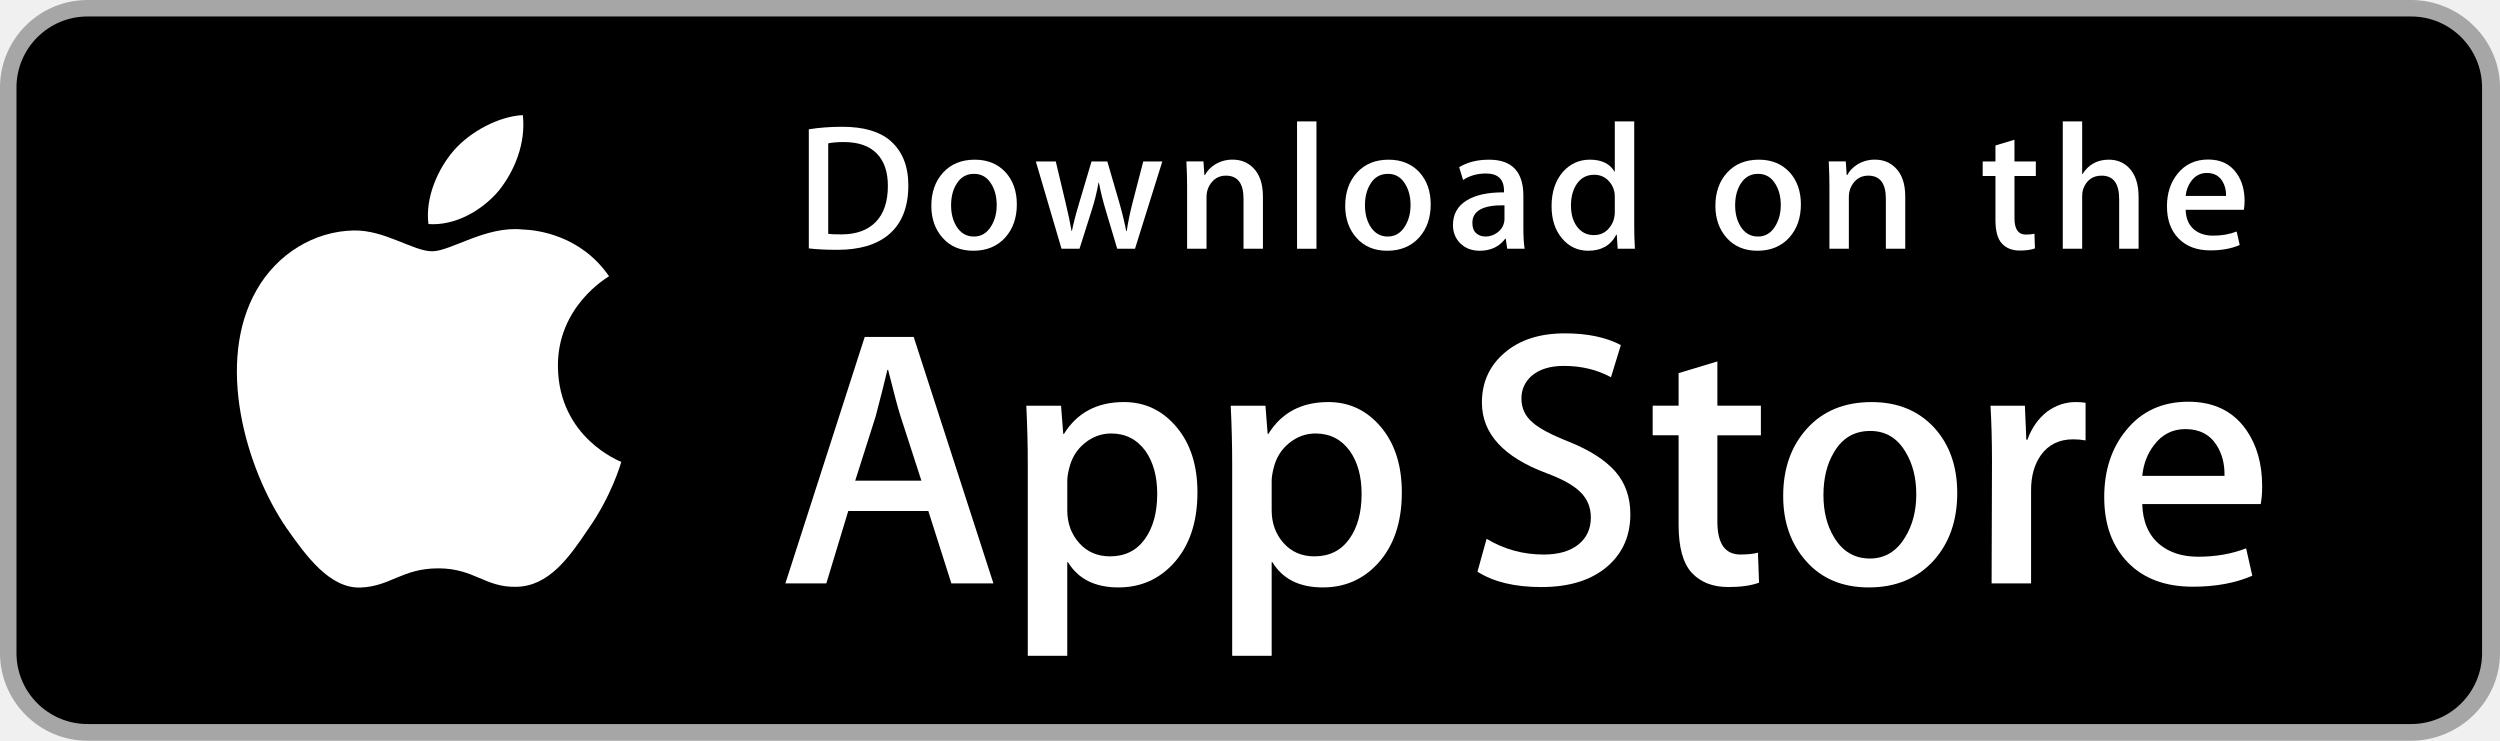
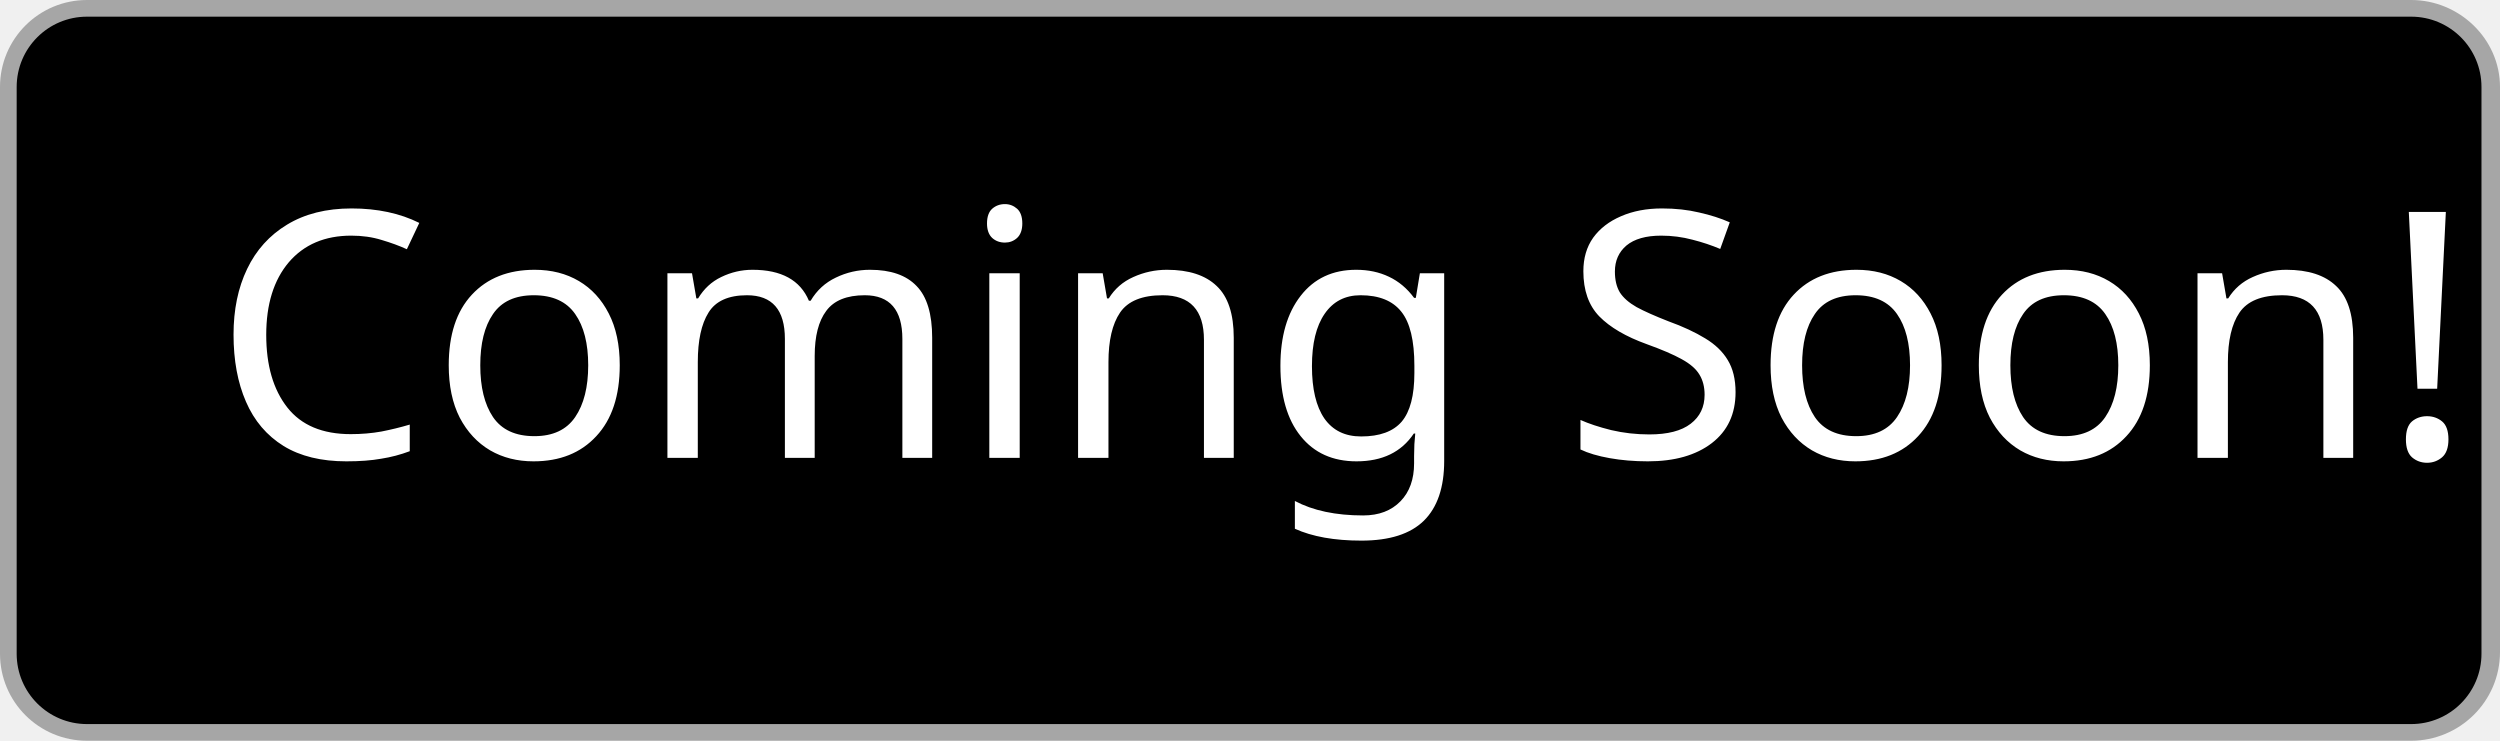
- <svg xmlns="http://www.w3.org/2000/svg" version="1.1" id="US_UK_Download_on_the" x="0px" y="0px" width="135px" height="40px" viewBox="0 0 135 40" enable-background="new 0 0 135 40" xml:space="preserve">
+ <svg xmlns="http://www.w3.org/2000/svg" version="1.1" id="US_UK_Download_on_the" x="0px" y="0px" viewBox="0 0 135 40" style="enable-background:new 0 0 135 40;" xml:space="preserve">
+   <style type="text/css">
+ 	.st0{fill:#A6A6A6;}
+ 	.st1{fill:#FFFFFF;}
+ 	.st2{font-family:'Lato-Regular';}
+ 	.st3{font-size:18.588px;}
+ </style>
  <g>
-     <path fill="#A6A6A6" d="M130.197,40H4.729C2.122,40,0,37.872,0,35.267V4.726C0,2.12,2.122,0,4.729,0h125.468   C132.803,0,135,2.12,135,4.726v30.541C135,37.872,132.803,40,130.197,40L130.197,40z" />
-     <path d="M134.032,35.268c0,2.116-1.714,3.83-3.834,3.83H4.729c-2.119,0-3.839-1.714-3.839-3.83V4.725   c0-2.115,1.72-3.835,3.839-3.835h125.468c2.121,0,3.834,1.72,3.834,3.835L134.032,35.268L134.032,35.268z" />
-     <g>
-       <g>
-         <path fill="#FFFFFF" d="M30.128,19.784c-0.029-3.223,2.639-4.791,2.761-4.864c-1.511-2.203-3.853-2.504-4.676-2.528     c-1.967-0.207-3.875,1.177-4.877,1.177c-1.022,0-2.565-1.157-4.228-1.123c-2.14,0.033-4.142,1.272-5.24,3.196     c-2.266,3.923-0.576,9.688,1.595,12.859c1.086,1.553,2.355,3.287,4.016,3.226c1.625-0.067,2.232-1.036,4.193-1.036     c1.943,0,2.513,1.036,4.207,0.997c1.744-0.028,2.842-1.56,3.89-3.127c1.255-1.78,1.759-3.533,1.779-3.623     C33.507,24.924,30.161,23.647,30.128,19.784z" />
-         <path fill="#FFFFFF" d="M26.928,10.306c0.874-1.093,1.472-2.58,1.306-4.089c-1.265,0.056-2.847,0.875-3.758,1.944     c-0.806,0.942-1.526,2.486-1.34,3.938C24.557,12.205,26.016,11.382,26.928,10.306z" />
-       </g>
-     </g>
-     <g>
-       <path fill="#FFFFFF" d="M53.645,31.504h-2.271l-1.244-3.909h-4.324l-1.185,3.909h-2.211l4.284-13.308h2.646L53.645,31.504z     M49.755,25.955L48.63,22.48c-0.119-0.355-0.342-1.191-0.671-2.507h-0.04c-0.131,0.566-0.342,1.402-0.632,2.507l-1.105,3.475    H49.755z" />
-       <path fill="#FFFFFF" d="M64.662,26.588c0,1.632-0.441,2.922-1.323,3.869c-0.79,0.843-1.771,1.264-2.942,1.264    c-1.264,0-2.172-0.454-2.725-1.362h-0.04v5.055h-2.132V25.067c0-1.026-0.027-2.079-0.079-3.159h1.875l0.119,1.521h0.04    c0.711-1.146,1.79-1.718,3.238-1.718c1.132,0,2.077,0.447,2.833,1.342C64.284,23.949,64.662,25.127,64.662,26.588z M62.49,26.666    c0-0.934-0.21-1.704-0.632-2.31c-0.461-0.632-1.08-0.948-1.856-0.948c-0.526,0-1.004,0.176-1.431,0.523    c-0.428,0.35-0.708,0.807-0.839,1.373c-0.066,0.264-0.099,0.48-0.099,0.65v1.6c0,0.698,0.214,1.287,0.642,1.768    s0.984,0.721,1.668,0.721c0.803,0,1.428-0.31,1.875-0.928C62.266,28.496,62.49,27.68,62.49,26.666z" />
-       <path fill="#FFFFFF" d="M75.699,26.588c0,1.632-0.441,2.922-1.324,3.869c-0.789,0.843-1.77,1.264-2.941,1.264    c-1.264,0-2.172-0.454-2.724-1.362H68.67v5.055h-2.132V25.067c0-1.026-0.027-2.079-0.079-3.159h1.875l0.119,1.521h0.04    c0.71-1.146,1.789-1.718,3.238-1.718c1.131,0,2.076,0.447,2.834,1.342C75.32,23.949,75.699,25.127,75.699,26.588z M73.527,26.666    c0-0.934-0.211-1.704-0.633-2.31c-0.461-0.632-1.078-0.948-1.855-0.948c-0.527,0-1.004,0.176-1.432,0.523    c-0.428,0.35-0.707,0.807-0.838,1.373c-0.065,0.264-0.099,0.48-0.099,0.65v1.6c0,0.698,0.214,1.287,0.64,1.768    c0.428,0.48,0.984,0.721,1.67,0.721c0.803,0,1.428-0.31,1.875-0.928C73.303,28.496,73.527,27.68,73.527,26.666z" />
-       <path fill="#FFFFFF" d="M88.039,27.772c0,1.132-0.393,2.053-1.182,2.764c-0.867,0.777-2.074,1.165-3.625,1.165    c-1.432,0-2.58-0.276-3.449-0.829l0.494-1.777c0.936,0.566,1.963,0.85,3.082,0.85c0.803,0,1.428-0.182,1.877-0.544    c0.447-0.362,0.67-0.848,0.67-1.454c0-0.54-0.184-0.995-0.553-1.364c-0.367-0.369-0.98-0.712-1.836-1.029    c-2.33-0.869-3.494-2.142-3.494-3.816c0-1.094,0.408-1.991,1.225-2.689c0.814-0.699,1.9-1.048,3.258-1.048    c1.211,0,2.217,0.211,3.02,0.632l-0.533,1.738c-0.75-0.408-1.598-0.612-2.547-0.612c-0.75,0-1.336,0.185-1.756,0.553    c-0.355,0.329-0.533,0.73-0.533,1.205c0,0.526,0.203,0.961,0.611,1.303c0.355,0.316,1,0.658,1.936,1.027    c1.145,0.461,1.986,1,2.527,1.618C87.77,26.081,88.039,26.852,88.039,27.772z" />
-       <path fill="#FFFFFF" d="M95.088,23.508h-2.35v4.659c0,1.185,0.414,1.777,1.244,1.777c0.381,0,0.697-0.033,0.947-0.099l0.059,1.619    c-0.42,0.157-0.973,0.236-1.658,0.236c-0.842,0-1.5-0.257-1.975-0.77c-0.473-0.514-0.711-1.376-0.711-2.587v-4.837h-1.4v-1.6h1.4    v-1.757l2.094-0.632v2.389h2.35V23.508z" />
-       <path fill="#FFFFFF" d="M105.691,26.627c0,1.475-0.422,2.686-1.264,3.633c-0.883,0.975-2.055,1.461-3.516,1.461    c-1.408,0-2.529-0.467-3.365-1.401s-1.254-2.113-1.254-3.534c0-1.487,0.43-2.705,1.293-3.652c0.861-0.948,2.023-1.422,3.484-1.422    c1.408,0,2.541,0.467,3.396,1.402C105.283,24.021,105.691,25.192,105.691,26.627z M103.479,26.696    c0-0.885-0.189-1.644-0.572-2.277c-0.447-0.766-1.086-1.148-1.914-1.148c-0.857,0-1.508,0.383-1.955,1.148    c-0.383,0.634-0.572,1.405-0.572,2.317c0,0.885,0.189,1.644,0.572,2.276c0.461,0.766,1.105,1.148,1.936,1.148    c0.814,0,1.453-0.39,1.914-1.168C103.281,28.347,103.479,27.58,103.479,26.696z" />
-       <path fill="#FFFFFF" d="M112.621,23.783c-0.211-0.039-0.436-0.059-0.672-0.059c-0.75,0-1.33,0.283-1.738,0.85    c-0.355,0.5-0.533,1.132-0.533,1.895v5.035h-2.131l0.02-6.574c0-1.106-0.027-2.113-0.08-3.021h1.857l0.078,1.836h0.059    c0.225-0.631,0.58-1.139,1.066-1.52c0.475-0.343,0.988-0.514,1.541-0.514c0.197,0,0.375,0.014,0.533,0.039V23.783z" />
-       <path fill="#FFFFFF" d="M122.156,26.252c0,0.382-0.025,0.704-0.078,0.967h-6.396c0.025,0.948,0.334,1.673,0.928,2.173    c0.539,0.447,1.236,0.671,2.092,0.671c0.947,0,1.811-0.151,2.588-0.454l0.334,1.48c-0.908,0.396-1.98,0.593-3.217,0.593    c-1.488,0-2.656-0.438-3.506-1.313c-0.848-0.875-1.273-2.05-1.273-3.524c0-1.447,0.395-2.652,1.186-3.613    c0.828-1.026,1.947-1.539,3.355-1.539c1.383,0,2.43,0.513,3.141,1.539C121.873,24.047,122.156,25.055,122.156,26.252z     M120.123,25.699c0.014-0.632-0.125-1.178-0.414-1.639c-0.369-0.593-0.936-0.889-1.699-0.889c-0.697,0-1.264,0.289-1.697,0.869    c-0.355,0.461-0.566,1.014-0.631,1.658H120.123z" />
-     </g>
-     <g>
-       <g>
-         <path fill="#FFFFFF" d="M49.05,10.009c0,1.177-0.353,2.063-1.058,2.658c-0.653,0.549-1.581,0.824-2.783,0.824     c-0.596,0-1.106-0.026-1.533-0.078V6.982c0.557-0.09,1.157-0.136,1.805-0.136c1.145,0,2.008,0.249,2.59,0.747     C48.723,8.156,49.05,8.961,49.05,10.009z M47.945,10.038c0-0.763-0.202-1.348-0.606-1.756c-0.404-0.407-0.994-0.611-1.771-0.611     c-0.33,0-0.611,0.022-0.844,0.068v4.889c0.129,0.02,0.365,0.029,0.708,0.029c0.802,0,1.421-0.223,1.857-0.669     S47.945,10.892,47.945,10.038z" />
-         <path fill="#FFFFFF" d="M54.909,11.037c0,0.725-0.207,1.319-0.621,1.785c-0.434,0.479-1.009,0.718-1.727,0.718     c-0.692,0-1.243-0.229-1.654-0.689c-0.41-0.459-0.615-1.038-0.615-1.736c0-0.73,0.211-1.329,0.635-1.794s0.994-0.698,1.712-0.698     c0.692,0,1.248,0.229,1.669,0.688C54.708,9.757,54.909,10.333,54.909,11.037z M53.822,11.071c0-0.435-0.094-0.808-0.281-1.119     c-0.22-0.376-0.533-0.564-0.94-0.564c-0.421,0-0.741,0.188-0.961,0.564c-0.188,0.311-0.281,0.69-0.281,1.138     c0,0.435,0.094,0.808,0.281,1.119c0.227,0.376,0.543,0.564,0.951,0.564c0.4,0,0.714-0.191,0.94-0.574     C53.725,11.882,53.822,11.506,53.822,11.071z" />
-         <path fill="#FFFFFF" d="M62.765,8.719l-1.475,4.714h-0.96l-0.611-2.047c-0.155-0.511-0.281-1.019-0.379-1.523h-0.019     c-0.091,0.518-0.217,1.025-0.379,1.523l-0.649,2.047h-0.971l-1.387-4.714h1.077l0.533,2.241c0.129,0.53,0.235,1.035,0.32,1.513     h0.019c0.078-0.394,0.207-0.896,0.389-1.503l0.669-2.25h0.854l0.641,2.202c0.155,0.537,0.281,1.054,0.378,1.552h0.029     c0.071-0.485,0.178-1.002,0.32-1.552l0.572-2.202H62.765z" />
-         <path fill="#FFFFFF" d="M68.198,13.433H67.15v-2.7c0-0.832-0.316-1.248-0.95-1.248c-0.311,0-0.562,0.114-0.757,0.343     c-0.193,0.229-0.291,0.499-0.291,0.808v2.796h-1.048v-3.366c0-0.414-0.013-0.863-0.038-1.349h0.921l0.049,0.737h0.029     c0.122-0.229,0.304-0.418,0.543-0.569c0.284-0.176,0.602-0.265,0.95-0.265c0.44,0,0.806,0.142,1.097,0.427     c0.362,0.349,0.543,0.87,0.543,1.562V13.433z" />
-         <path fill="#FFFFFF" d="M71.088,13.433h-1.047V6.556h1.047V13.433z" />
-         <path fill="#FFFFFF" d="M77.258,11.037c0,0.725-0.207,1.319-0.621,1.785c-0.434,0.479-1.01,0.718-1.727,0.718     c-0.693,0-1.244-0.229-1.654-0.689c-0.41-0.459-0.615-1.038-0.615-1.736c0-0.73,0.211-1.329,0.635-1.794s0.994-0.698,1.711-0.698     c0.693,0,1.248,0.229,1.67,0.688C77.057,9.757,77.258,10.333,77.258,11.037z M76.17,11.071c0-0.435-0.094-0.808-0.281-1.119     c-0.219-0.376-0.533-0.564-0.939-0.564c-0.422,0-0.742,0.188-0.961,0.564c-0.188,0.311-0.281,0.69-0.281,1.138     c0,0.435,0.094,0.808,0.281,1.119c0.227,0.376,0.543,0.564,0.951,0.564c0.4,0,0.713-0.191,0.939-0.574     C76.074,11.882,76.17,11.506,76.17,11.071z" />
-         <path fill="#FFFFFF" d="M82.33,13.433h-0.941l-0.078-0.543h-0.029c-0.322,0.433-0.781,0.65-1.377,0.65     c-0.445,0-0.805-0.143-1.076-0.427c-0.246-0.258-0.369-0.579-0.369-0.96c0-0.576,0.24-1.015,0.723-1.319     c0.482-0.304,1.16-0.453,2.033-0.446V10.3c0-0.621-0.326-0.931-0.979-0.931c-0.465,0-0.875,0.117-1.229,0.349l-0.213-0.688     c0.438-0.271,0.979-0.407,1.617-0.407c1.232,0,1.85,0.65,1.85,1.95v1.736C82.262,12.78,82.285,13.155,82.33,13.433z      M81.242,11.813v-0.727c-1.156-0.02-1.734,0.297-1.734,0.95c0,0.246,0.066,0.43,0.201,0.553c0.135,0.123,0.307,0.184,0.512,0.184     c0.23,0,0.445-0.073,0.641-0.218c0.197-0.146,0.318-0.331,0.363-0.558C81.236,11.946,81.242,11.884,81.242,11.813z" />
-         <path fill="#FFFFFF" d="M88.285,13.433h-0.93l-0.049-0.757h-0.029c-0.297,0.576-0.803,0.864-1.514,0.864     c-0.568,0-1.041-0.223-1.416-0.669s-0.562-1.025-0.562-1.736c0-0.763,0.203-1.381,0.611-1.853c0.395-0.44,0.879-0.66,1.455-0.66     c0.633,0,1.076,0.213,1.328,0.64h0.02V6.556h1.049v5.607C88.248,12.622,88.26,13.045,88.285,13.433z M87.199,11.445v-0.786     c0-0.136-0.01-0.246-0.029-0.33c-0.059-0.252-0.186-0.464-0.379-0.635c-0.195-0.171-0.43-0.257-0.701-0.257     c-0.391,0-0.697,0.155-0.922,0.466c-0.223,0.311-0.336,0.708-0.336,1.193c0,0.466,0.107,0.844,0.322,1.135     c0.227,0.31,0.533,0.465,0.916,0.465c0.344,0,0.619-0.129,0.828-0.388C87.1,12.069,87.199,11.781,87.199,11.445z" />
-         <path fill="#FFFFFF" d="M97.248,11.037c0,0.725-0.207,1.319-0.621,1.785c-0.434,0.479-1.008,0.718-1.727,0.718     c-0.691,0-1.242-0.229-1.654-0.689c-0.41-0.459-0.615-1.038-0.615-1.736c0-0.73,0.211-1.329,0.635-1.794s0.994-0.698,1.713-0.698     c0.691,0,1.248,0.229,1.668,0.688C97.047,9.757,97.248,10.333,97.248,11.037z M96.162,11.071c0-0.435-0.094-0.808-0.281-1.119     c-0.221-0.376-0.533-0.564-0.941-0.564c-0.42,0-0.74,0.188-0.961,0.564c-0.188,0.311-0.281,0.69-0.281,1.138     c0,0.435,0.094,0.808,0.281,1.119c0.227,0.376,0.543,0.564,0.951,0.564c0.4,0,0.715-0.191,0.941-0.574     C96.064,11.882,96.162,11.506,96.162,11.071z" />
-         <path fill="#FFFFFF" d="M102.883,13.433h-1.047v-2.7c0-0.832-0.316-1.248-0.951-1.248c-0.311,0-0.562,0.114-0.756,0.343     s-0.291,0.499-0.291,0.808v2.796h-1.049v-3.366c0-0.414-0.012-0.863-0.037-1.349h0.92l0.049,0.737h0.029     c0.123-0.229,0.305-0.418,0.543-0.569c0.285-0.176,0.602-0.265,0.951-0.265c0.439,0,0.805,0.142,1.096,0.427     c0.363,0.349,0.543,0.87,0.543,1.562V13.433z" />
-         <path fill="#FFFFFF" d="M109.936,9.504h-1.154v2.29c0,0.582,0.205,0.873,0.611,0.873c0.188,0,0.344-0.016,0.467-0.049     l0.027,0.795c-0.207,0.078-0.479,0.117-0.814,0.117c-0.414,0-0.736-0.126-0.969-0.378c-0.234-0.252-0.35-0.676-0.35-1.271V9.504     h-0.689V8.719h0.689V7.855l1.027-0.31v1.173h1.154V9.504z" />
-         <path fill="#FFFFFF" d="M115.484,13.433h-1.049v-2.68c0-0.845-0.316-1.268-0.949-1.268c-0.486,0-0.818,0.245-1,0.735     c-0.031,0.103-0.049,0.229-0.049,0.377v2.835h-1.047V6.556h1.047v2.841h0.02c0.33-0.517,0.803-0.775,1.416-0.775     c0.434,0,0.793,0.142,1.078,0.427c0.355,0.355,0.533,0.883,0.533,1.581V13.433z" />
-         <path fill="#FFFFFF" d="M121.207,10.853c0,0.188-0.014,0.346-0.039,0.475h-3.143c0.014,0.466,0.164,0.821,0.455,1.067     c0.266,0.22,0.609,0.33,1.029,0.33c0.465,0,0.889-0.074,1.271-0.223l0.164,0.728c-0.447,0.194-0.973,0.291-1.582,0.291     c-0.73,0-1.305-0.215-1.721-0.645c-0.418-0.43-0.625-1.007-0.625-1.731c0-0.711,0.193-1.303,0.582-1.775     c0.406-0.504,0.955-0.756,1.648-0.756c0.678,0,1.193,0.252,1.541,0.756C121.068,9.77,121.207,10.265,121.207,10.853z      M120.207,10.582c0.008-0.311-0.061-0.579-0.203-0.805c-0.182-0.291-0.459-0.437-0.834-0.437c-0.342,0-0.621,0.142-0.834,0.427     c-0.174,0.227-0.277,0.498-0.311,0.815H120.207z" />
-       </g>
-     </g>
+     <path class="st0" d="M130.2,40H4.7C2.1,40,0,37.9,0,35.3V4.7C0,2.1,2.1,0,4.7,0h125.5c2.6,0,4.8,2.1,4.8,4.7v30.5   C135,37.9,132.8,40,130.2,40L130.2,40z" />
+     <path d="M134,35.3c0,2.1-1.7,3.8-3.8,3.8H4.7c-2.1,0-3.8-1.7-3.8-3.8V4.7c0-2.1,1.7-3.8,3.8-3.8h125.5c2.1,0,3.8,1.7,3.8,3.8   L134,35.3L134,35.3z" />
  </g>
+   <text transform="matrix(1 0 0 1 11.4702 24.7246)" class="st1 st2 st3">Coming Soon!</text>
</svg>
